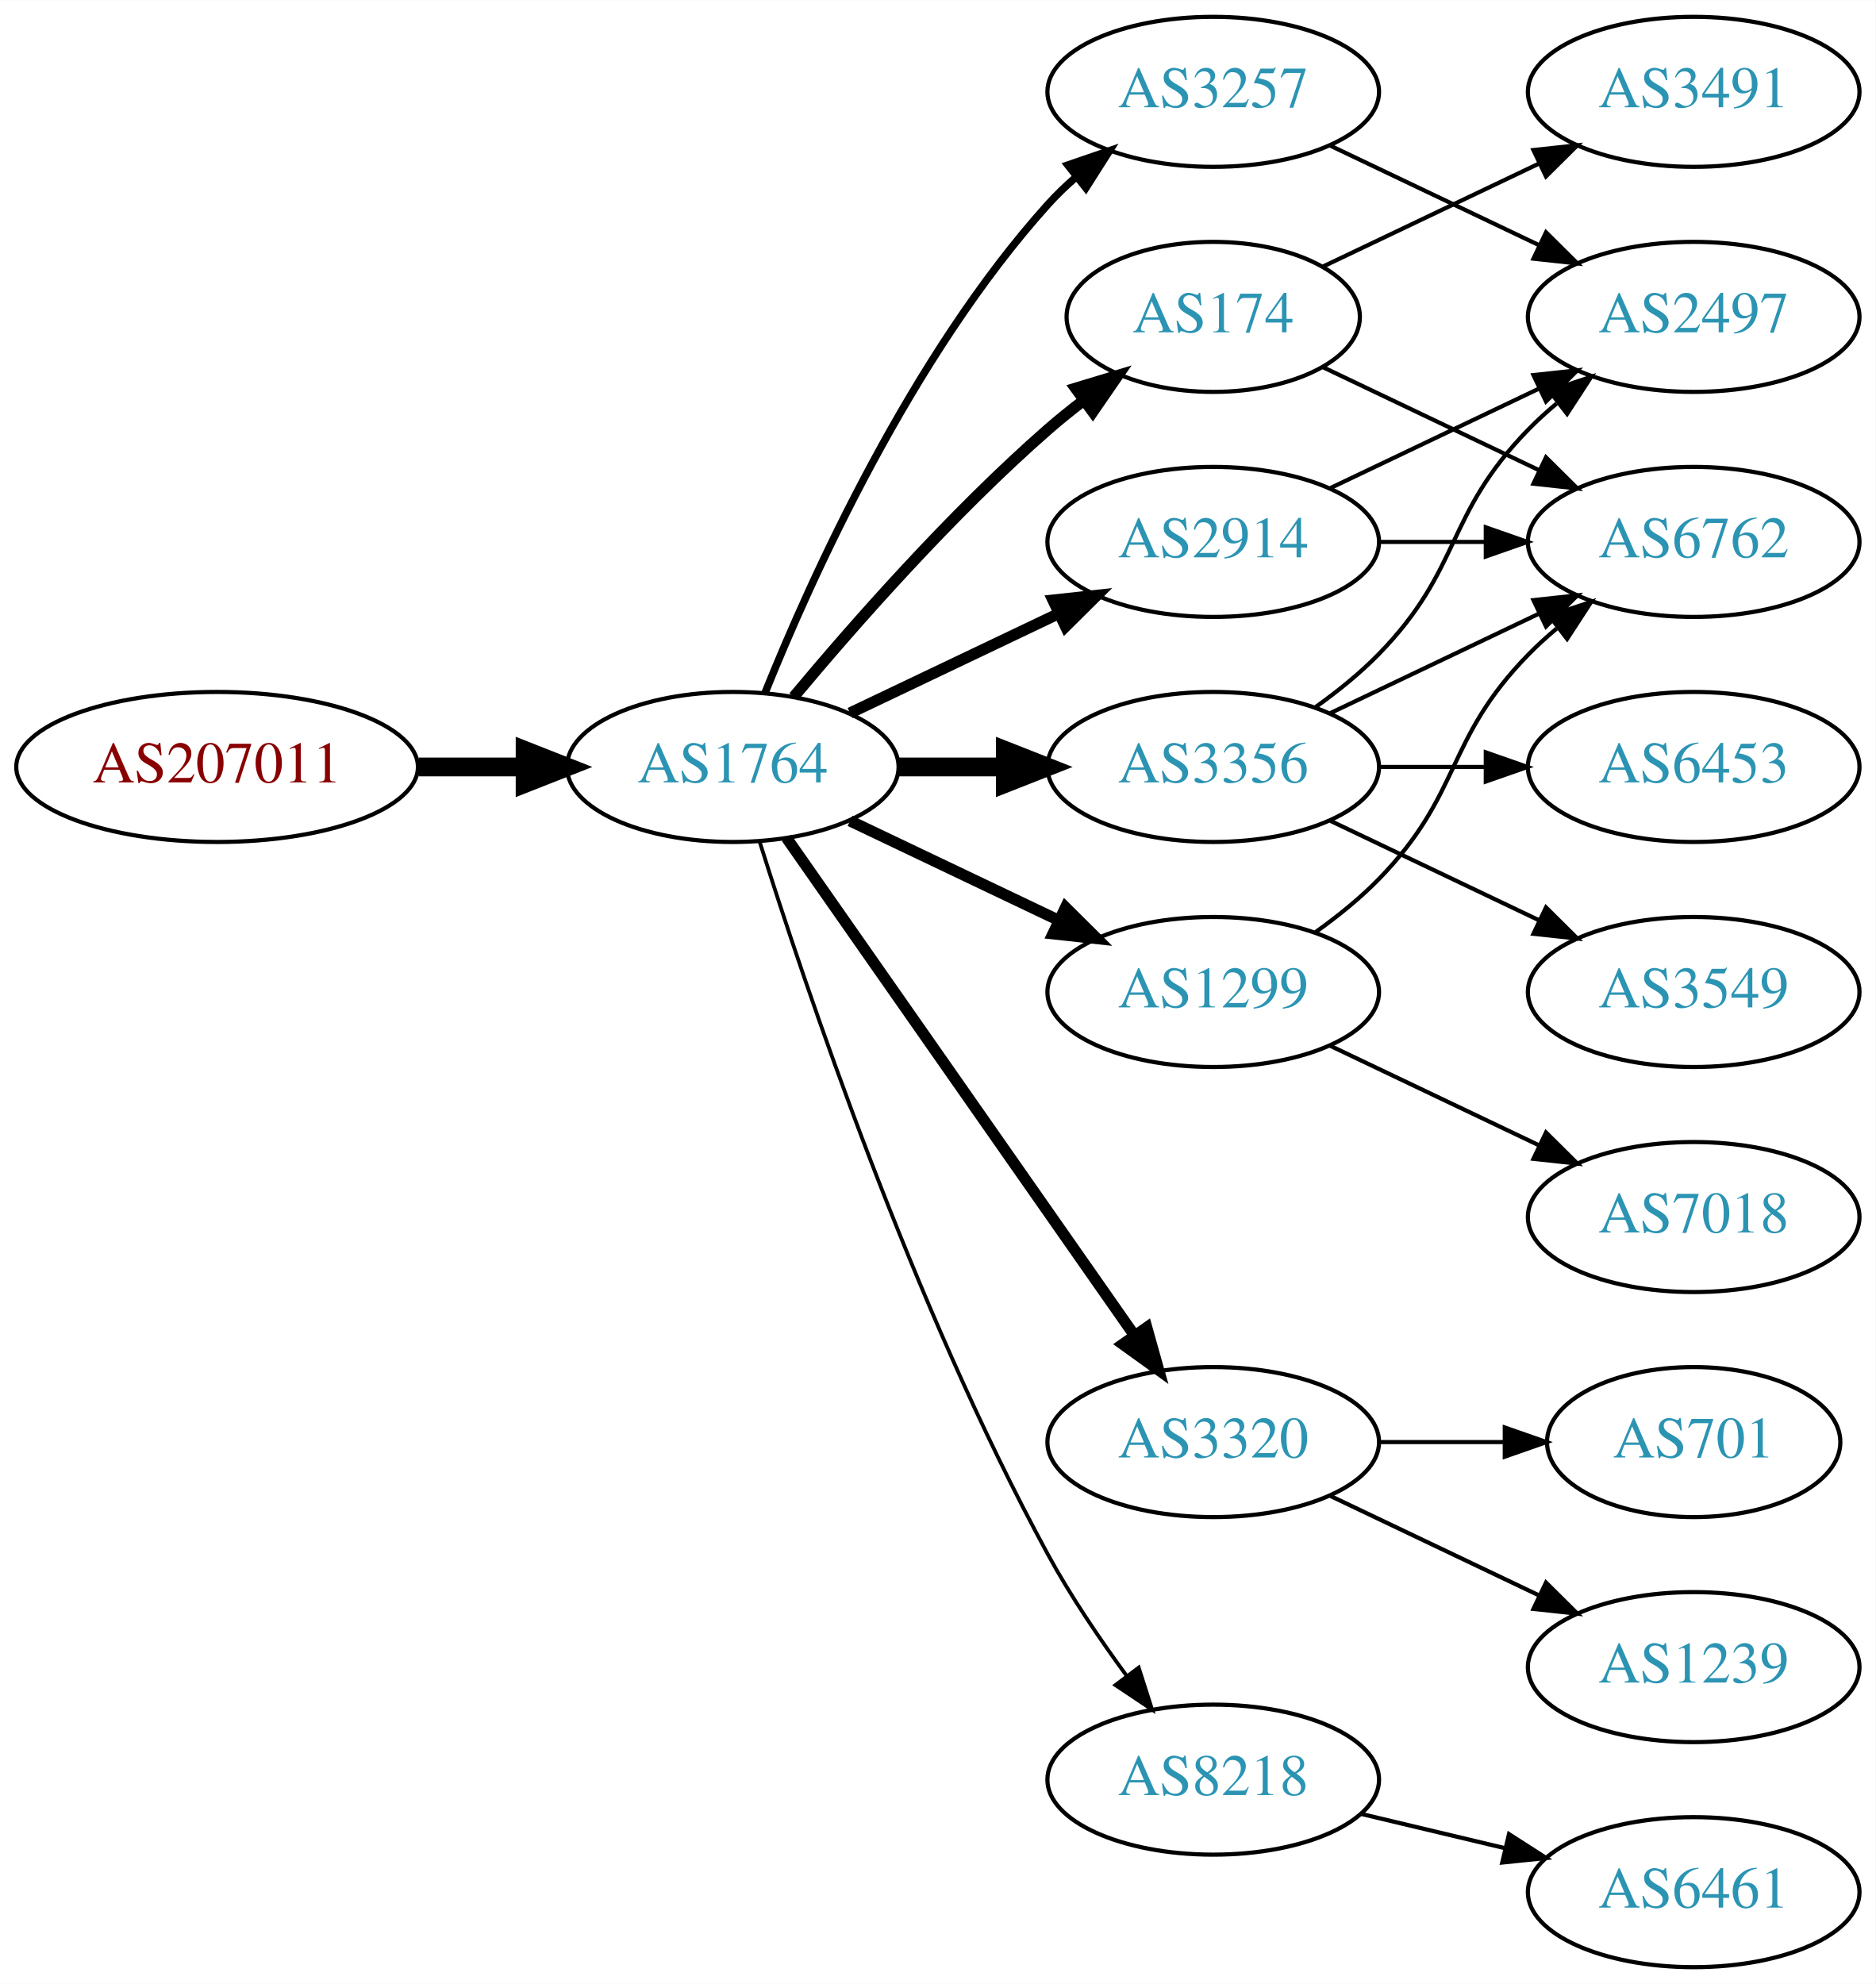
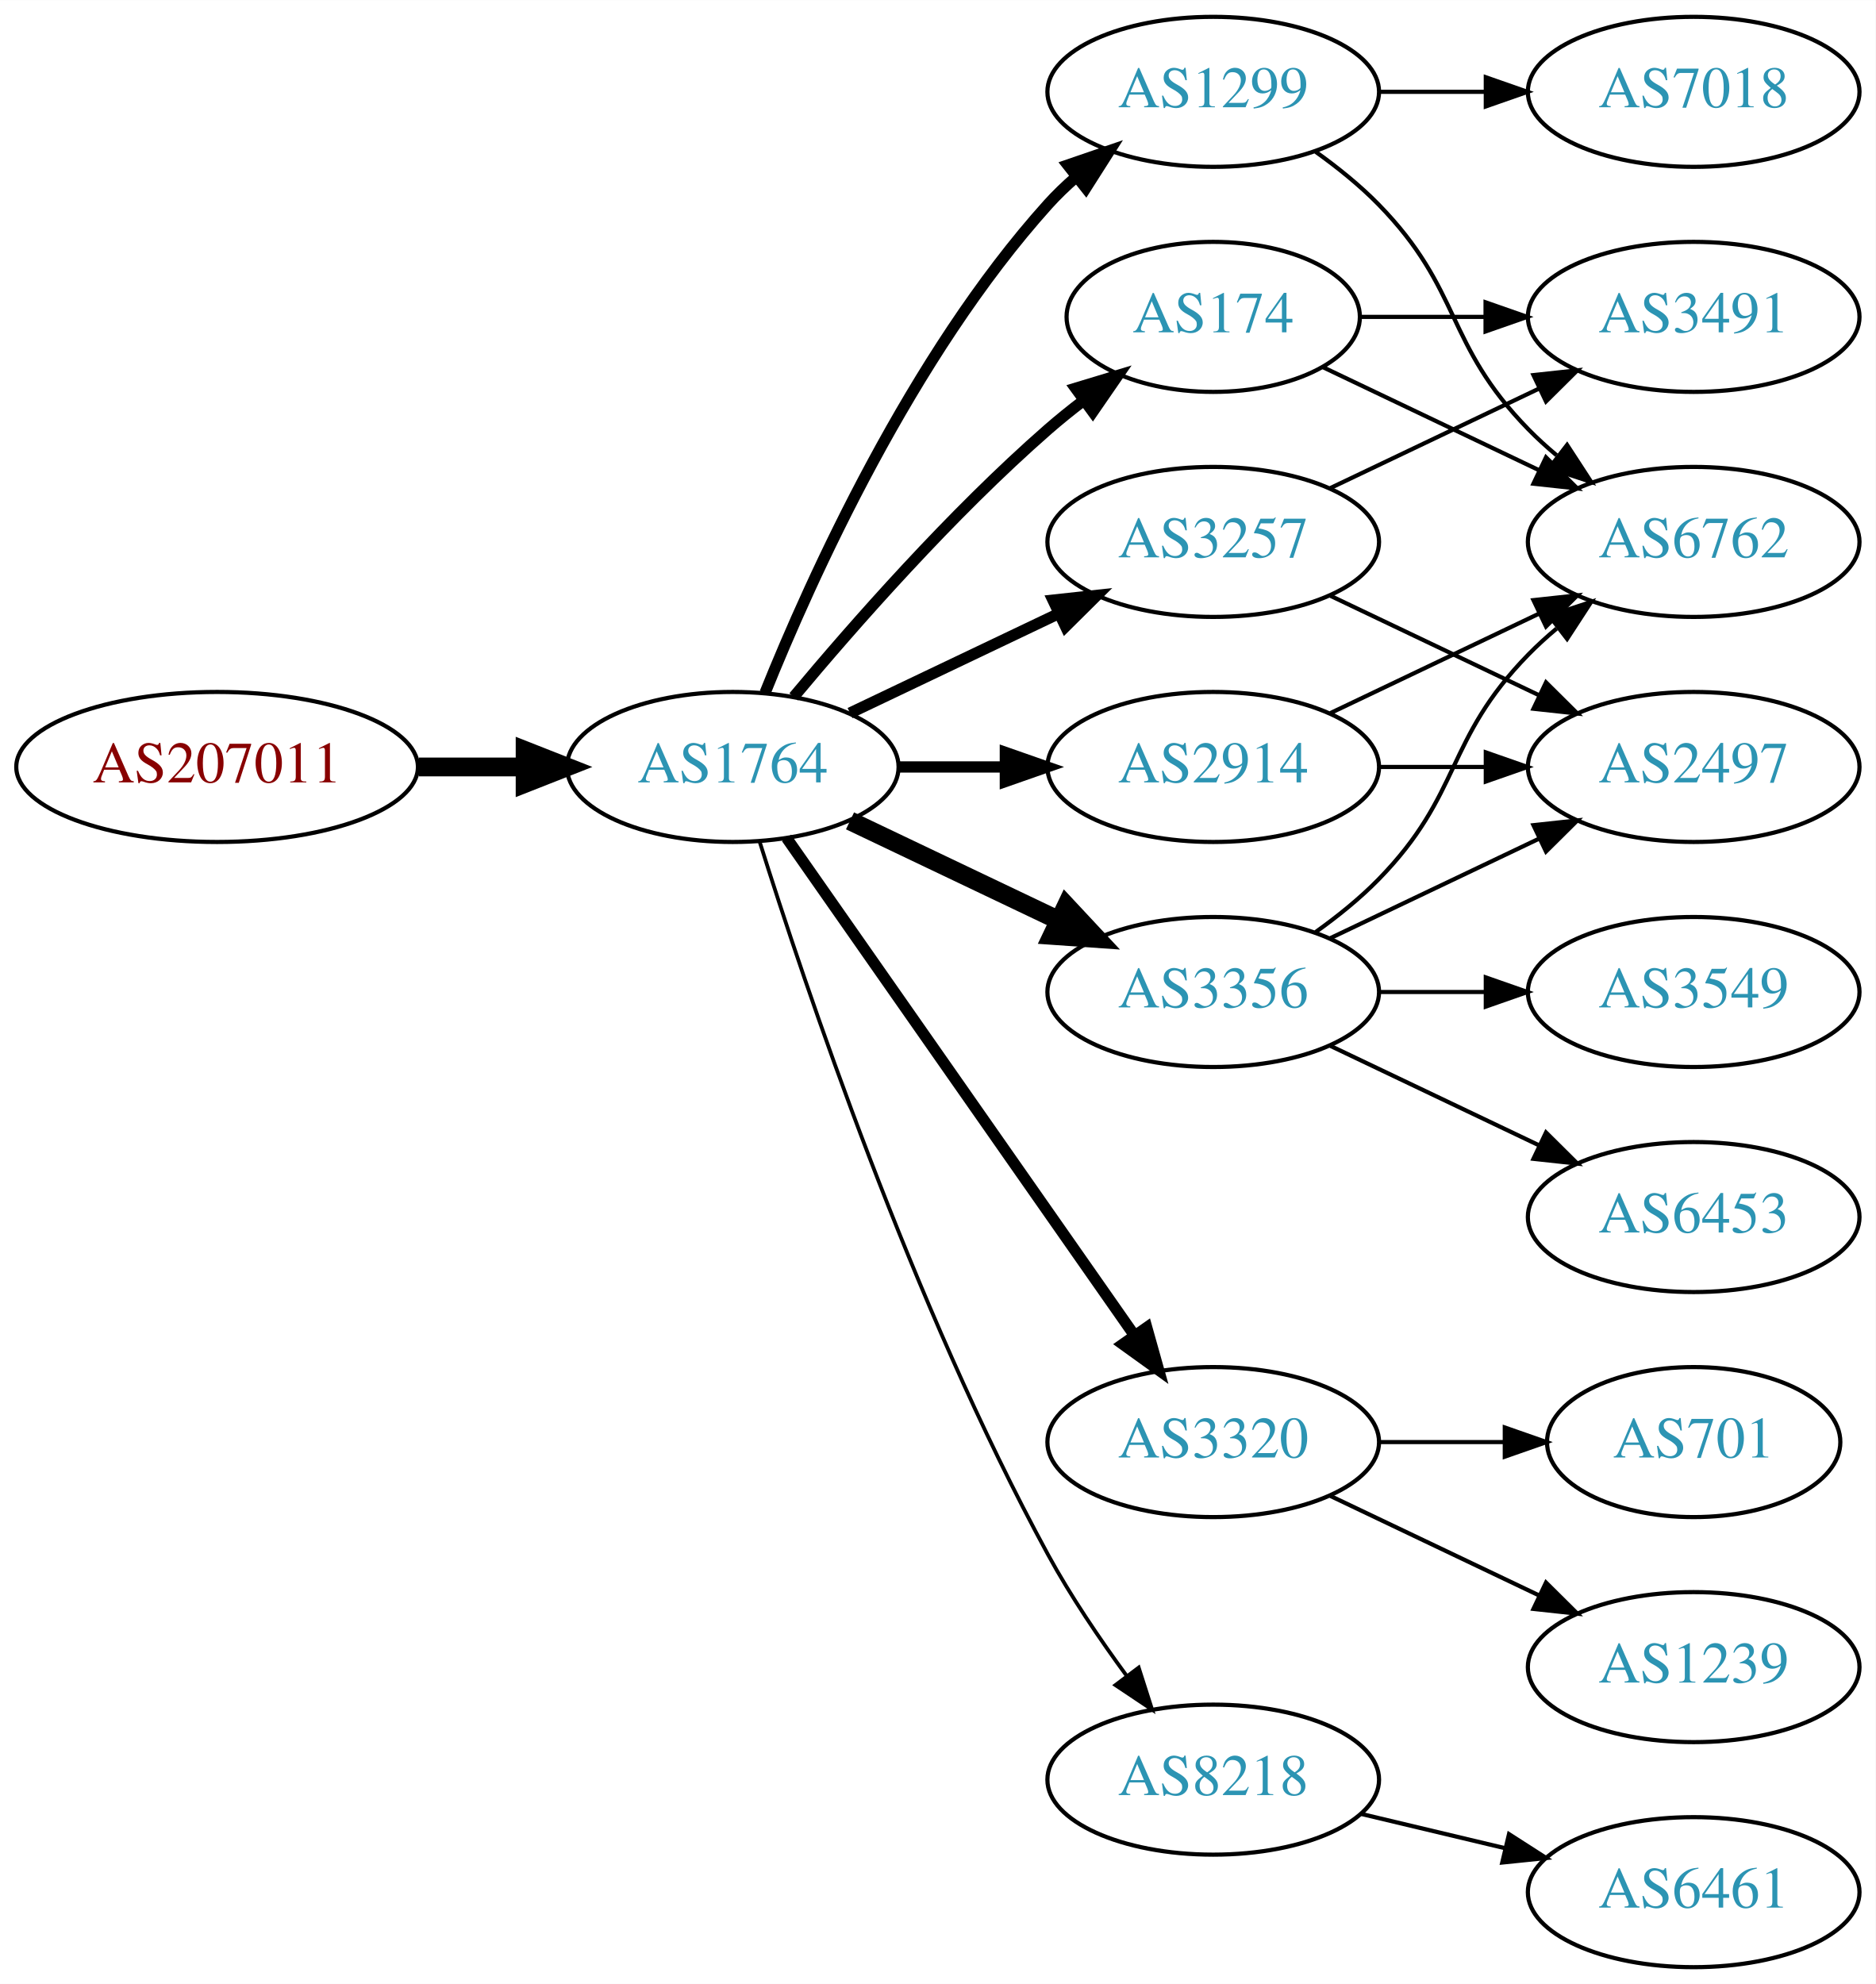
<svg xmlns="http://www.w3.org/2000/svg" xmlns:xlink="http://www.w3.org/1999/xlink" width="450pt" height="476pt" viewBox="0.00 0.00 450.07 476.00">
  <g id="graph0" class="graph" transform="scale(1 1) rotate(0) translate(4 472)">
    <polygon fill="white" stroke="none" points="-4,4 -4,-472 446.07,-472 446.07,4 -4,4" />
    <g id="node1" class="node">
      <g id="a_node1">
        <a xlink:href="/asn/207011" xlink:title="AS207011 ~ ICS Information Systems GesmbH [AT]">
          <ellipse fill="#ffffff" stroke="black" cx="48.096" cy="-288" rx="48.192" ry="18" />
          <text text-anchor="middle" x="48.096" y="-284.3" font-family="Times,serif" font-size="14.00" fill="#880000">AS207011</text>
        </a>
      </g>
    </g>
    <g id="node2" class="node">
      <g id="a_node2">
        <a xlink:href="/asn/1764" xlink:title="AS1764 ~ NEXTLAYER-AS [AT]">
          <ellipse fill="#ffffff" stroke="black" cx="171.838" cy="-288" rx="39.794" ry="18" />
          <text text-anchor="middle" x="171.838" y="-284.3" font-family="Times,serif" font-size="14.00" fill="#2c94b3">AS1764</text>
        </a>
      </g>
    </g>
    <g id="edge1" class="edge">
      <path fill="none" stroke="black" stroke-width="4.5" d="M96.513,-288C104.867,-288 113.577,-288 121.969,-288" />
      <polygon fill="black" stroke="black" stroke-width="4.5" points="122.004,-291.938 132.004,-288 122.004,-284.063 122.004,-291.938" />
    </g>
    <g id="node3" class="node">
      <g id="a_node3">
-         <a xlink:href="/asn/174" xlink:title="AS174 ~ Cogent Communications [US]">
-           <ellipse fill="#ffffff" stroke="black" cx="287.131" cy="-396" rx="35.194" ry="18" />
-           <text text-anchor="middle" x="287.131" y="-392.3" font-family="Times,serif" font-size="14.00" fill="#2c94b3">AS174</text>
+         <a xlink:href="/asn/2914" xlink:title="AS2914 ~ NTT America, Inc. [US]">
+           <ellipse fill="#ffffff" stroke="black" cx="287.131" cy="-288" rx="39.794" ry="18" />
+           <text text-anchor="middle" x="287.131" y="-284.3" font-family="Times,serif" font-size="14.00" fill="#2c94b3">AS2914</text>
        </a>
      </g>
    </g>
    <g id="edge2" class="edge">
-       <path fill="none" stroke="black" stroke-width="2.7" d="M186.468,-304.817C200.751,-321.929 224.297,-348.745 247.484,-369 250.154,-371.332 253.027,-373.648 255.957,-375.886" />
-       <polygon fill="black" stroke="black" stroke-width="2.7" points="254.108,-378.87 264.249,-381.939 258.235,-373.216 254.108,-378.87" />
+       <path fill="none" stroke="black" stroke-width="2.7" d="M211.51,-288C219.713,-288 228.477,-288 237.009,-288" />
+       <polygon fill="black" stroke="black" stroke-width="2.7" points="237.248,-291.5 247.248,-288 237.248,-284.5 237.248,-291.5" />
    </g>
    <g id="node4" class="node">
      <g id="a_node4">
        <a xlink:href="/asn/3257" xlink:title="AS3257 ~ GTT [DE]">
-           <ellipse fill="#ffffff" stroke="black" cx="287.131" cy="-450" rx="39.794" ry="18" />
-           <text text-anchor="middle" x="287.131" y="-446.3" font-family="Times,serif" font-size="14.00" fill="#2c94b3">AS3257</text>
+           <ellipse fill="#ffffff" stroke="black" cx="287.131" cy="-342" rx="39.794" ry="18" />
+           <text text-anchor="middle" x="287.131" y="-338.3" font-family="Times,serif" font-size="14.00" fill="#2c94b3">AS3257</text>
        </a>
      </g>
    </g>
    <g id="edge3" class="edge">
-       <path fill="none" stroke="black" stroke-width="1.8" d="M179.586,-305.787C190.637,-333.243 214.69,-386.578 247.484,-423 249.487,-425.224 251.706,-427.363 254.038,-429.397" />
-       <polygon fill="black" stroke="black" stroke-width="1.8" points="252.236,-432.433 262.257,-435.873 256.569,-426.935 252.236,-432.433" />
+       <path fill="none" stroke="black" stroke-width="2.7" d="M199.974,-300.934C214.968,-308.081 233.789,-317.052 250.013,-324.785" />
+       <polygon fill="black" stroke="black" stroke-width="2.7" points="248.683,-328.028 259.216,-329.171 251.695,-321.709 248.683,-328.028" />
    </g>
    <g id="node5" class="node">
      <g id="a_node5">
        <a xlink:href="/asn/3320" xlink:title="AS3320 ~ DTAG [DE]">
          <ellipse fill="#ffffff" stroke="black" cx="287.131" cy="-126" rx="39.794" ry="18" />
          <text text-anchor="middle" x="287.131" y="-122.3" font-family="Times,serif" font-size="14.00" fill="#2c94b3">AS3320</text>
        </a>
      </g>
    </g>
    <g id="edge4" class="edge">
      <path fill="none" stroke="black" stroke-width="2.7" d="M184.748,-270.969C204.67,-242.483 244.859,-185.015 268.209,-151.626" />
      <polygon fill="black" stroke="black" stroke-width="2.7" points="271.176,-153.491 274.039,-143.29 265.44,-149.479 271.176,-153.491" />
    </g>
    <g id="node6" class="node">
      <g id="a_node6">
-         <a xlink:href="/asn/3356" xlink:title="AS3356 ~ Level 3 Parent, LLC [US]">
-           <ellipse fill="#ffffff" stroke="black" cx="287.131" cy="-288" rx="39.794" ry="18" />
-           <text text-anchor="middle" x="287.131" y="-284.3" font-family="Times,serif" font-size="14.00" fill="#2c94b3">AS3356</text>
+         <a xlink:href="/asn/174" xlink:title="AS174 ~ Cogent Communications [US]">
+           <ellipse fill="#ffffff" stroke="black" cx="287.131" cy="-396" rx="35.194" ry="18" />
+           <text text-anchor="middle" x="287.131" y="-392.3" font-family="Times,serif" font-size="14.00" fill="#2c94b3">AS174</text>
        </a>
      </g>
    </g>
    <g id="edge5" class="edge">
-       <path fill="none" stroke="black" stroke-width="4.5" d="M211.51,-288C219.713,-288 228.477,-288 237.009,-288" />
-       <polygon fill="black" stroke="black" stroke-width="4.5" points="237.248,-291.938 247.248,-288 237.248,-284.063 237.248,-291.938" />
+       <path fill="none" stroke="black" stroke-width="2.7" d="M186.468,-304.817C200.751,-321.929 224.297,-348.745 247.484,-369 250.154,-371.332 253.027,-373.648 255.957,-375.886" />
+       <polygon fill="black" stroke="black" stroke-width="2.7" points="254.108,-378.87 264.249,-381.939 258.235,-373.216 254.108,-378.87" />
    </g>
    <g id="node7" class="node">
      <g id="a_node7">
-         <a xlink:href="/asn/2914" xlink:title="AS2914 ~ NTT America, Inc. [US]">
-           <ellipse fill="#ffffff" stroke="black" cx="287.131" cy="-342" rx="39.794" ry="18" />
-           <text text-anchor="middle" x="287.131" y="-338.3" font-family="Times,serif" font-size="14.00" fill="#2c94b3">AS2914</text>
+         <a xlink:href="/asn/1299" xlink:title="AS1299 ~ Telia Carrier [EU]">
+           <ellipse fill="#ffffff" stroke="black" cx="287.131" cy="-450" rx="39.794" ry="18" />
+           <text text-anchor="middle" x="287.131" y="-446.3" font-family="Times,serif" font-size="14.00" fill="#2c94b3">AS1299</text>
        </a>
      </g>
    </g>
    <g id="edge6" class="edge">
-       <path fill="none" stroke="black" stroke-width="2.7" d="M199.974,-300.934C214.968,-308.081 233.789,-317.052 250.013,-324.785" />
-       <polygon fill="black" stroke="black" stroke-width="2.7" points="248.683,-328.028 259.216,-329.171 251.695,-321.709 248.683,-328.028" />
+       <path fill="none" stroke="black" stroke-width="2.7" d="M179.586,-305.787C190.637,-333.243 214.69,-386.578 247.484,-423 249.487,-425.224 251.706,-427.363 254.038,-429.397" />
+       <polygon fill="black" stroke="black" stroke-width="2.7" points="252.236,-432.433 262.257,-435.873 256.569,-426.935 252.236,-432.433" />
    </g>
    <g id="node8" class="node">
      <g id="a_node8">
-         <a xlink:href="/asn/1299" xlink:title="AS1299 ~ Telia Carrier [EU]">
+         <a xlink:href="/asn/3356" xlink:title="AS3356 ~ Level 3 Parent, LLC [US]">
          <ellipse fill="#ffffff" stroke="black" cx="287.131" cy="-234" rx="39.794" ry="18" />
-           <text text-anchor="middle" x="287.131" y="-230.3" font-family="Times,serif" font-size="14.00" fill="#2c94b3">AS1299</text>
+           <text text-anchor="middle" x="287.131" y="-230.3" font-family="Times,serif" font-size="14.00" fill="#2c94b3">AS3356</text>
        </a>
      </g>
    </g>
    <g id="edge7" class="edge">
-       <path fill="none" stroke="black" stroke-width="2.7" d="M199.974,-275.066C214.968,-267.919 233.789,-258.948 250.013,-251.215" />
-       <polygon fill="black" stroke="black" stroke-width="2.7" points="251.695,-254.291 259.216,-246.829 248.683,-247.972 251.695,-254.291" />
+       <path fill="none" stroke="black" stroke-width="4.5" d="M199.974,-275.066C214.968,-267.919 233.789,-258.948 250.013,-251.215" />
+       <polygon fill="black" stroke="black" stroke-width="4.5" points="251.883,-254.686 259.216,-246.829 248.495,-247.577 251.883,-254.686" />
    </g>
    <g id="node9" class="node">
      <g id="a_node9">
        <a xlink:href="/asn/8218" xlink:title="AS8218 ~ legacy Neotelecoms [FR]">
          <ellipse fill="#ffffff" stroke="black" cx="287.131" cy="-45" rx="39.794" ry="18" />
          <text text-anchor="middle" x="287.131" y="-41.3" font-family="Times,serif" font-size="14.00" fill="#2c94b3">AS8218</text>
        </a>
      </g>
    </g>
    <g id="edge8" class="edge">
      <path fill="none" stroke="black" stroke-width="0.9" d="M178.259,-270.159C189.03,-235.854 214.921,-158.797 247.484,-99 252.916,-89.026 259.89,-78.731 266.416,-69.84" />
      <polygon fill="black" stroke="black" stroke-width="0.9" points="269.249,-71.895 272.47,-61.802 263.658,-67.684 269.249,-71.895" />
    </g>
-     <g id="node11" class="node">
-       <g id="a_node11">
-         <a xlink:href="/asn/3491" xlink:title="AS3491 ~ PCCW Global, Inc. [US]">
-           <ellipse fill="#ffffff" stroke="black" cx="402.424" cy="-450" rx="39.794" ry="18" />
-           <text text-anchor="middle" x="402.424" y="-446.3" font-family="Times,serif" font-size="14.00" fill="#2c94b3">AS3491</text>
-         </a>
-       </g>
-     </g>
-     <g id="edge10" class="edge">
-       <path fill="none" stroke="black" d="M313.556,-408.119C328.859,-415.413 348.582,-424.814 365.464,-432.86" />
-       <polygon fill="black" stroke="black" points="363.971,-436.026 374.504,-437.169 366.983,-429.707 363.971,-436.026" />
-     </g>
-     <g id="node12" class="node">
-       <g id="a_node12">
+     <g id="node10" class="node">
+       <g id="a_node10">
        <a xlink:href="/asn/6762" xlink:title="AS6762 ~ TELECOM ITALIA SPARKLE S.p.A. [IT]">
          <ellipse fill="#ffffff" stroke="black" cx="402.424" cy="-342" rx="39.794" ry="18" />
          <text text-anchor="middle" x="402.424" y="-338.3" font-family="Times,serif" font-size="14.00" fill="#2c94b3">AS6762</text>
        </a>
      </g>
    </g>
-     <g id="edge11" class="edge">
-       <path fill="none" stroke="black" d="M313.556,-383.881C328.859,-376.587 348.582,-367.186 365.464,-359.14" />
-       <polygon fill="black" stroke="black" points="366.983,-362.293 374.504,-354.831 363.971,-355.974 366.983,-362.293" />
-     </g>
-     <g id="node10" class="node">
-       <g id="a_node10">
+     <g id="edge9" class="edge">
+       <path fill="none" stroke="black" d="M315.267,-300.934C330.261,-308.081 349.082,-317.052 365.306,-324.785" />
+       <polygon fill="black" stroke="black" points="363.976,-328.028 374.509,-329.171 366.988,-321.709 363.976,-328.028" />
+     </g>
+     <g id="node11" class="node">
+       <g id="a_node11">
        <a xlink:href="/asn/2497" xlink:title="AS2497 ~ Internet Initiative Japan Inc. [JP]">
+           <ellipse fill="#ffffff" stroke="black" cx="402.424" cy="-288" rx="39.794" ry="18" />
+           <text text-anchor="middle" x="402.424" y="-284.3" font-family="Times,serif" font-size="14.00" fill="#2c94b3">AS2497</text>
+         </a>
+       </g>
+     </g>
+     <g id="edge10" class="edge">
+       <path fill="none" stroke="black" d="M326.803,-288C335.006,-288 343.77,-288 352.302,-288" />
+       <polygon fill="black" stroke="black" points="352.541,-291.5 362.541,-288 352.541,-284.5 352.541,-291.5" />
+     </g>
+     <g id="edge22" class="edge">
+       <path fill="none" stroke="black" d="M315.267,-329.066C330.261,-321.919 349.082,-312.948 365.306,-305.215" />
+       <polygon fill="black" stroke="black" points="366.988,-308.291 374.509,-300.829 363.976,-301.972 366.988,-308.291" />
+     </g>
+     <g id="node15" class="node">
+       <g id="a_node15">
+         <a xlink:href="/asn/3491" xlink:title="AS3491 ~ PCCW Global, Inc. [US]">
          <ellipse fill="#ffffff" stroke="black" cx="402.424" cy="-396" rx="39.794" ry="18" />
-           <text text-anchor="middle" x="402.424" y="-392.3" font-family="Times,serif" font-size="14.00" fill="#2c94b3">AS2497</text>
-         </a>
-       </g>
-     </g>
-     <g id="edge9" class="edge">
-       <path fill="none" stroke="black" d="M315.267,-437.066C330.261,-429.919 349.082,-420.948 365.306,-413.215" />
-       <polygon fill="black" stroke="black" points="366.988,-416.291 374.509,-408.829 363.976,-409.972 366.988,-416.291" />
-     </g>
-     <g id="node14" class="node">
-       <g id="a_node14">
+           <text text-anchor="middle" x="402.424" y="-392.3" font-family="Times,serif" font-size="14.00" fill="#2c94b3">AS3491</text>
+         </a>
+       </g>
+     </g>
+     <g id="edge23" class="edge">
+       <path fill="none" stroke="black" d="M315.267,-354.934C330.261,-362.081 349.082,-371.052 365.306,-378.785" />
+       <polygon fill="black" stroke="black" points="363.976,-382.028 374.509,-383.171 366.988,-375.709 363.976,-382.028" />
+     </g>
+     <g id="node12" class="node">
+       <g id="a_node12">
        <a xlink:href="/asn/1239" xlink:title="AS1239 ~ Sprint [US]">
          <ellipse fill="#ffffff" stroke="black" cx="402.424" cy="-72" rx="39.794" ry="18" />
          <text text-anchor="middle" x="402.424" y="-68.3" font-family="Times,serif" font-size="14.00" fill="#2c94b3">AS1239</text>
        </a>
      </g>
    </g>
-     <g id="edge14" class="edge">
+     <g id="edge11" class="edge">
      <path fill="none" stroke="black" d="M315.267,-113.066C330.261,-105.919 349.082,-96.948 365.306,-89.215" />
      <polygon fill="black" stroke="black" points="366.988,-92.291 374.509,-84.829 363.976,-85.972 366.988,-92.291" />
    </g>
-     <g id="node15" class="node">
-       <g id="a_node15">
+     <g id="node13" class="node">
+       <g id="a_node13">
        <a xlink:href="/asn/701" xlink:title="AS701 ~ UUNET [US]">
          <ellipse fill="#ffffff" stroke="black" cx="402.424" cy="-126" rx="35.194" ry="18" />
          <text text-anchor="middle" x="402.424" y="-122.3" font-family="Times,serif" font-size="14.00" fill="#2c94b3">AS701</text>
        </a>
      </g>
    </g>
-     <g id="edge15" class="edge">
+     <g id="edge12" class="edge">
      <path fill="none" stroke="black" d="M326.803,-126C336.508,-126 346.999,-126 356.962,-126" />
      <polygon fill="black" stroke="black" points="357.098,-129.5 367.098,-126 357.098,-122.5 357.098,-129.5" />
    </g>
+     <g id="edge15" class="edge">
+       <path fill="none" stroke="black" d="M313.556,-383.881C328.859,-376.587 348.582,-367.186 365.464,-359.14" />
+       <polygon fill="black" stroke="black" points="366.983,-362.293 374.504,-354.831 363.971,-355.974 366.983,-362.293" />
+     </g>
+     <g id="edge16" class="edge">
+       <path fill="none" stroke="black" d="M322.43,-396C331.807,-396 342.158,-396 352.192,-396" />
+       <polygon fill="black" stroke="black" points="352.481,-399.5 362.481,-396 352.481,-392.5 352.481,-399.5" />
+     </g>
+     <g id="edge14" class="edge">
+       <path fill="none" stroke="black" d="M311.725,-435.611C316.981,-431.852 322.313,-427.563 326.777,-423 346.95,-402.383 342.605,-389.617 362.777,-369 364.87,-366.861 367.154,-364.782 369.53,-362.79" />
+       <polygon fill="black" stroke="black" points="372.049,-365.268 377.83,-356.389 367.774,-359.725 372.049,-365.268" />
+     </g>
+     <g id="node14" class="node">
+       <g id="a_node14">
+         <a xlink:href="/asn/7018" xlink:title="AS7018 ~ AT&amp;T Services, Inc. [US]">
+           <ellipse fill="#ffffff" stroke="black" cx="402.424" cy="-450" rx="39.794" ry="18" />
+           <text text-anchor="middle" x="402.424" y="-446.3" font-family="Times,serif" font-size="14.00" fill="#2c94b3">AS7018</text>
+         </a>
+       </g>
+     </g>
+     <g id="edge13" class="edge">
+       <path fill="none" stroke="black" d="M326.803,-450C335.006,-450 343.77,-450 352.302,-450" />
+       <polygon fill="black" stroke="black" points="352.541,-453.5 362.541,-450 352.541,-446.5 352.541,-453.5" />
+     </g>
+     <g id="edge18" class="edge">
+       <path fill="none" stroke="black" d="M311.725,-248.389C316.981,-252.148 322.313,-256.437 326.777,-261 346.95,-281.617 342.605,-294.383 362.777,-315 364.87,-317.139 367.154,-319.218 369.53,-321.21" />
+       <polygon fill="black" stroke="black" points="367.774,-324.275 377.83,-327.611 372.049,-318.732 367.774,-324.275" />
+     </g>
    <g id="edge19" class="edge">
-       <path fill="none" stroke="black" d="M311.725,-302.389C316.981,-306.148 322.313,-310.437 326.777,-315 346.95,-335.617 342.605,-348.383 362.777,-369 364.87,-371.139 367.154,-373.218 369.53,-375.21" />
-       <polygon fill="black" stroke="black" points="367.774,-378.275 377.83,-381.611 372.049,-372.732 367.774,-378.275" />
-     </g>
-     <g id="edge16" class="edge">
-       <path fill="none" stroke="black" d="M315.267,-300.934C330.261,-308.081 349.082,-317.052 365.306,-324.785" />
-       <polygon fill="black" stroke="black" points="363.976,-328.028 374.509,-329.171 366.988,-321.709 363.976,-328.028" />
-     </g>
-     <g id="node16" class="node">
-       <g id="a_node16">
-         <a xlink:href="/asn/6453" xlink:title="AS6453 ~ TATA COMMUNICATIONS (AMERICA) INC [US]">
-           <ellipse fill="#ffffff" stroke="black" cx="402.424" cy="-288" rx="39.794" ry="18" />
-           <text text-anchor="middle" x="402.424" y="-284.3" font-family="Times,serif" font-size="14.00" fill="#2c94b3">AS6453</text>
-         </a>
-       </g>
-     </g>
-     <g id="edge17" class="edge">
-       <path fill="none" stroke="black" d="M326.803,-288C335.006,-288 343.77,-288 352.302,-288" />
-       <polygon fill="black" stroke="black" points="352.541,-291.5 362.541,-288 352.541,-284.5 352.541,-291.5" />
+       <path fill="none" stroke="black" d="M315.267,-246.934C330.261,-254.081 349.082,-263.052 365.306,-270.785" />
+       <polygon fill="black" stroke="black" points="363.976,-274.028 374.509,-275.171 366.988,-267.709 363.976,-274.028" />
    </g>
    <g id="node17" class="node">
      <g id="a_node17">
+         <a xlink:href="/asn/6453" xlink:title="AS6453 ~ TATA COMMUNICATIONS (AMERICA) INC [US]">
+           <ellipse fill="#ffffff" stroke="black" cx="402.424" cy="-180" rx="39.794" ry="18" />
+           <text text-anchor="middle" x="402.424" y="-176.3" font-family="Times,serif" font-size="14.00" fill="#2c94b3">AS6453</text>
+         </a>
+       </g>
+     </g>
+     <g id="edge20" class="edge">
+       <path fill="none" stroke="black" d="M315.267,-221.066C330.261,-213.919 349.082,-204.948 365.306,-197.215" />
+       <polygon fill="black" stroke="black" points="366.988,-200.291 374.509,-192.829 363.976,-193.972 366.988,-200.291" />
+     </g>
+     <g id="node18" class="node">
+       <g id="a_node18">
        <a xlink:href="/asn/3549" xlink:title="AS3549 ~ Level 3 Parent, LLC [US]">
          <ellipse fill="#ffffff" stroke="black" cx="402.424" cy="-234" rx="39.794" ry="18" />
          <text text-anchor="middle" x="402.424" y="-230.3" font-family="Times,serif" font-size="14.00" fill="#2c94b3">AS3549</text>
        </a>
      </g>
    </g>
-     <g id="edge18" class="edge">
-       <path fill="none" stroke="black" d="M315.267,-275.066C330.261,-267.919 349.082,-258.948 365.306,-251.215" />
-       <polygon fill="black" stroke="black" points="366.988,-254.291 374.509,-246.829 363.976,-247.972 366.988,-254.291" />
-     </g>
    <g id="edge21" class="edge">
-       <path fill="none" stroke="black" d="M315.267,-354.934C330.261,-362.081 349.082,-371.052 365.306,-378.785" />
-       <polygon fill="black" stroke="black" points="363.976,-382.028 374.509,-383.171 366.988,-375.709 363.976,-382.028" />
-     </g>
-     <g id="edge22" class="edge">
-       <path fill="none" stroke="black" d="M326.803,-342C335.006,-342 343.77,-342 352.302,-342" />
-       <polygon fill="black" stroke="black" points="352.541,-345.5 362.541,-342 352.541,-338.5 352.541,-345.5" />
-     </g>
-     <g id="edge13" class="edge">
-       <path fill="none" stroke="black" d="M311.725,-248.389C316.981,-252.148 322.313,-256.437 326.777,-261 346.95,-281.617 342.605,-294.383 362.777,-315 364.87,-317.139 367.154,-319.218 369.53,-321.21" />
-       <polygon fill="black" stroke="black" points="367.774,-324.275 377.83,-327.611 372.049,-318.732 367.774,-324.275" />
-     </g>
-     <g id="node13" class="node">
-       <g id="a_node13">
-         <a xlink:href="/asn/7018" xlink:title="AS7018 ~ AT&amp;T Services, Inc. [US]">
-           <ellipse fill="#ffffff" stroke="black" cx="402.424" cy="-180" rx="39.794" ry="18" />
-           <text text-anchor="middle" x="402.424" y="-176.3" font-family="Times,serif" font-size="14.00" fill="#2c94b3">AS7018</text>
-         </a>
-       </g>
-     </g>
-     <g id="edge12" class="edge">
-       <path fill="none" stroke="black" d="M315.267,-221.066C330.261,-213.919 349.082,-204.948 365.306,-197.215" />
-       <polygon fill="black" stroke="black" points="366.988,-200.291 374.509,-192.829 363.976,-193.972 366.988,-200.291" />
-     </g>
-     <g id="node18" class="node">
-       <g id="a_node18">
+       <path fill="none" stroke="black" d="M326.803,-234C335.006,-234 343.77,-234 352.302,-234" />
+       <polygon fill="black" stroke="black" points="352.541,-237.5 362.541,-234 352.541,-230.5 352.541,-237.5" />
+     </g>
+     <g id="node16" class="node">
+       <g id="a_node16">
        <a xlink:href="/asn/6461" xlink:title="AS6461 ~ Zayo Bandwidth [US]">
          <ellipse fill="#ffffff" stroke="black" cx="402.424" cy="-18" rx="39.794" ry="18" />
          <text text-anchor="middle" x="402.424" y="-14.3" font-family="Times,serif" font-size="14.00" fill="#2c94b3">AS6461</text>
        </a>
      </g>
    </g>
-     <g id="edge20" class="edge">
+     <g id="edge17" class="edge">
      <path fill="none" stroke="black" d="M322.738,-36.752C333.609,-34.162 345.764,-31.265 357.206,-28.538" />
      <polygon fill="black" stroke="black" points="358.112,-31.92 367.029,-26.197 356.49,-25.111 358.112,-31.92" />
    </g>
  </g>
</svg>
